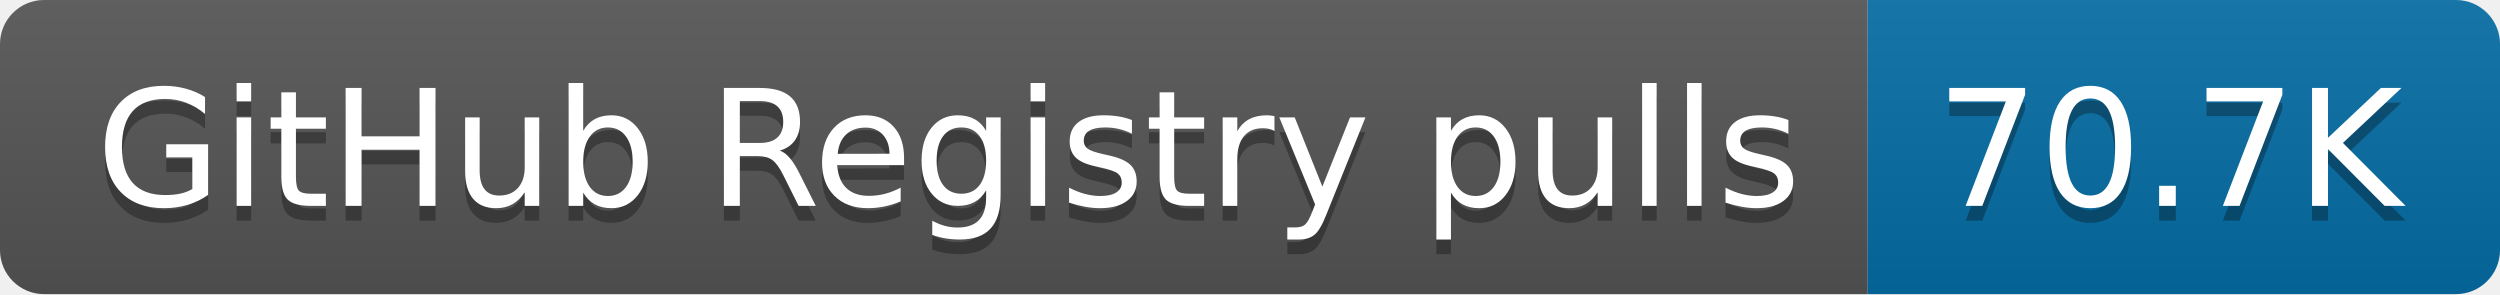
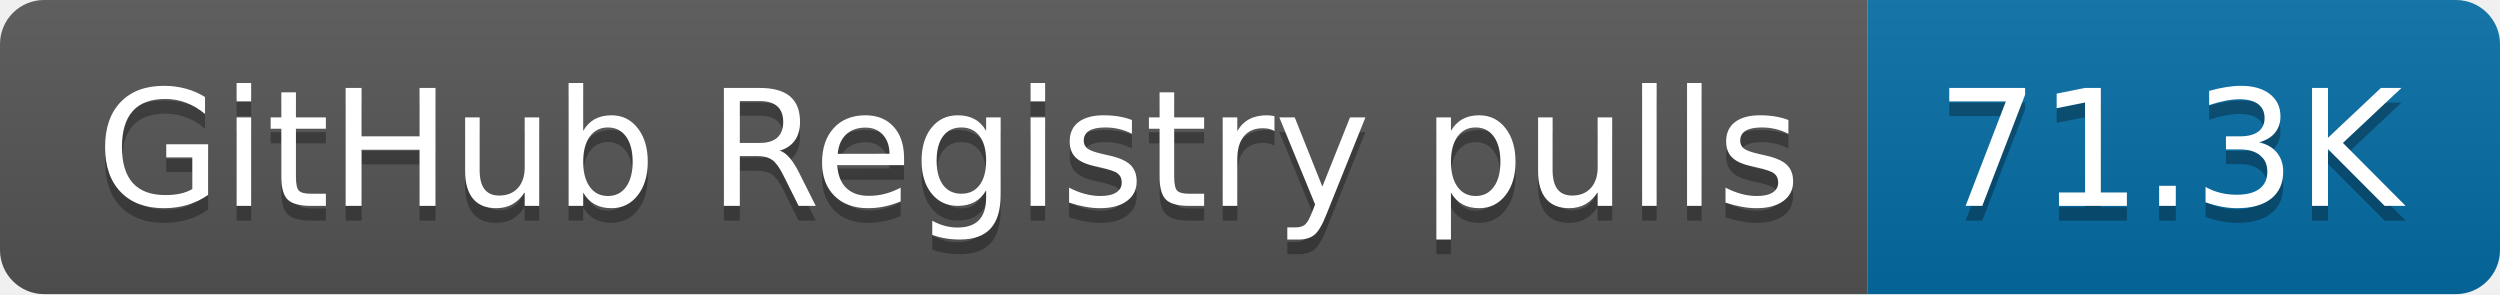
- <svg xmlns="http://www.w3.org/2000/svg" width="170" height="20" role="img" aria-label="GitHub Registry pulls: 70.7K">
+ <svg xmlns="http://www.w3.org/2000/svg" width="170" height="20" role="img" aria-label="GitHub Registry pulls: 71.3K">
  <linearGradient id="s" x2="0" y2="100%">
    <stop offset="0" stop-color="#bbb" stop-opacity=".1" />
    <stop offset="1" stop-opacity=".1" />
  </linearGradient>
  <clipPath id="r">
    <rect width="170" height="20" rx="3" fill="#fff" />
  </clipPath>
  <g clip-path="url(#r)">
    <rect width="127" height="20" fill="#555" />
    <rect x="127" width="43" height="20" fill="#066da5" />
    <rect width="170" height="20" fill="url(#s)" />
  </g>
  <g fill="#fff" text-anchor="middle" font-family="Verdana,Geneva,DejaVu Sans,sans-serif" text-rendering="geometricPrecision" font-size="110">
    <text aria-hidden="true" x="645" y="150" fill="#010101" fill-opacity=".3" transform="scale(.1)" textLength="1170">GitHub Registry pulls</text>
    <text x="645" y="140" transform="scale(.1)" fill="#fff" textLength="1170">GitHub Registry pulls</text>
-     <text aria-hidden="true" x="1475" y="150" fill="#010101" fill-opacity=".3" transform="scale(.1)" textLength="330">70.7K</text>
-     <text x="1475" y="140" transform="scale(.1)" fill="#fff" textLength="330">70.7K</text>
+     <text aria-hidden="true" x="1475" y="150" fill="#010101" fill-opacity=".3" transform="scale(.1)" textLength="330">71.3K</text>
+     <text x="1475" y="140" transform="scale(.1)" fill="#fff" textLength="330">71.3K</text>
  </g>
</svg>
